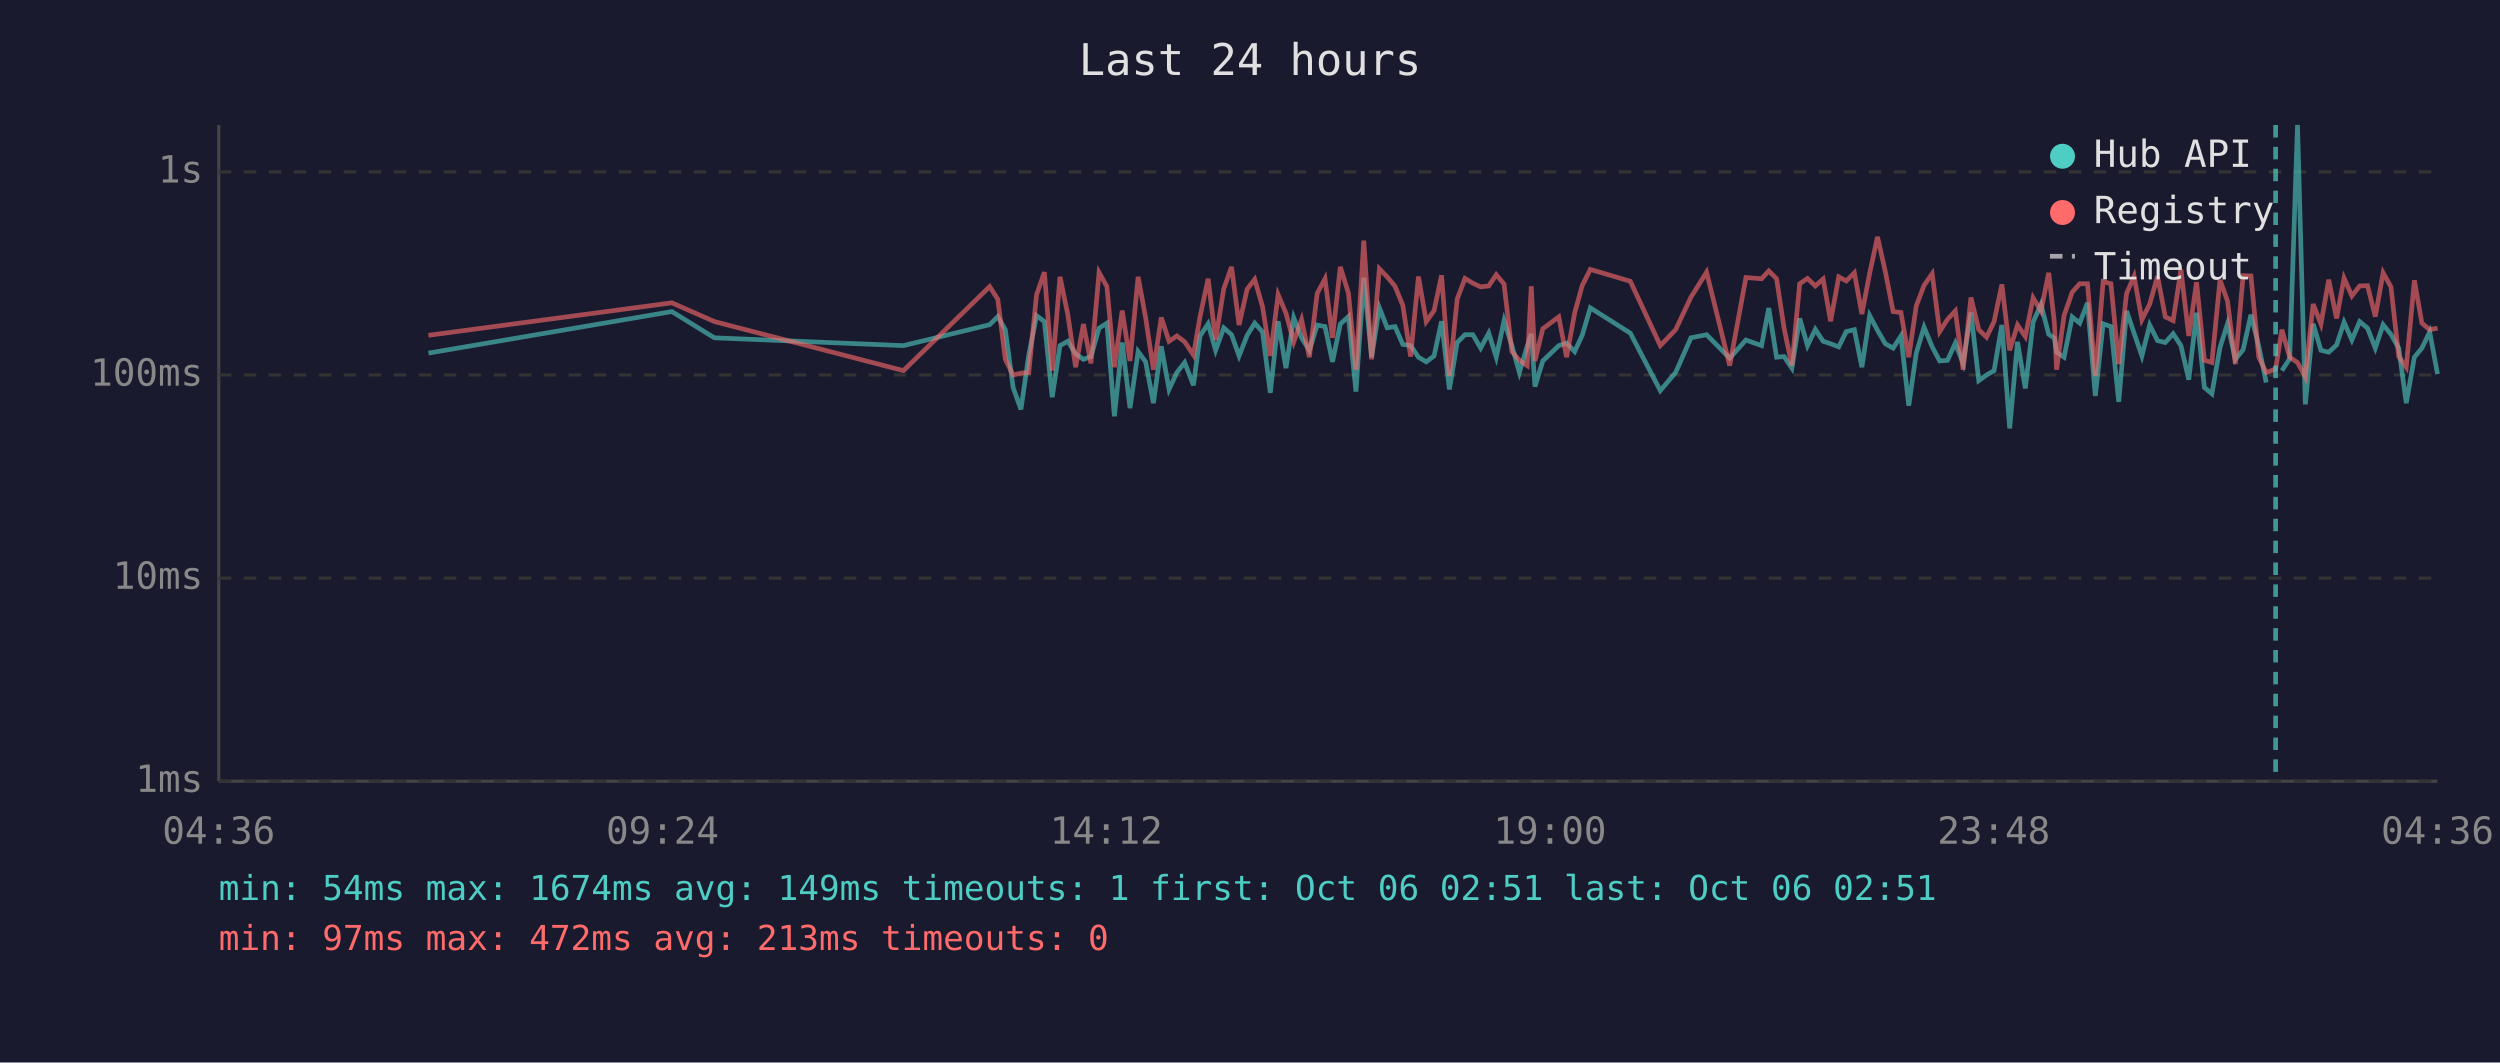
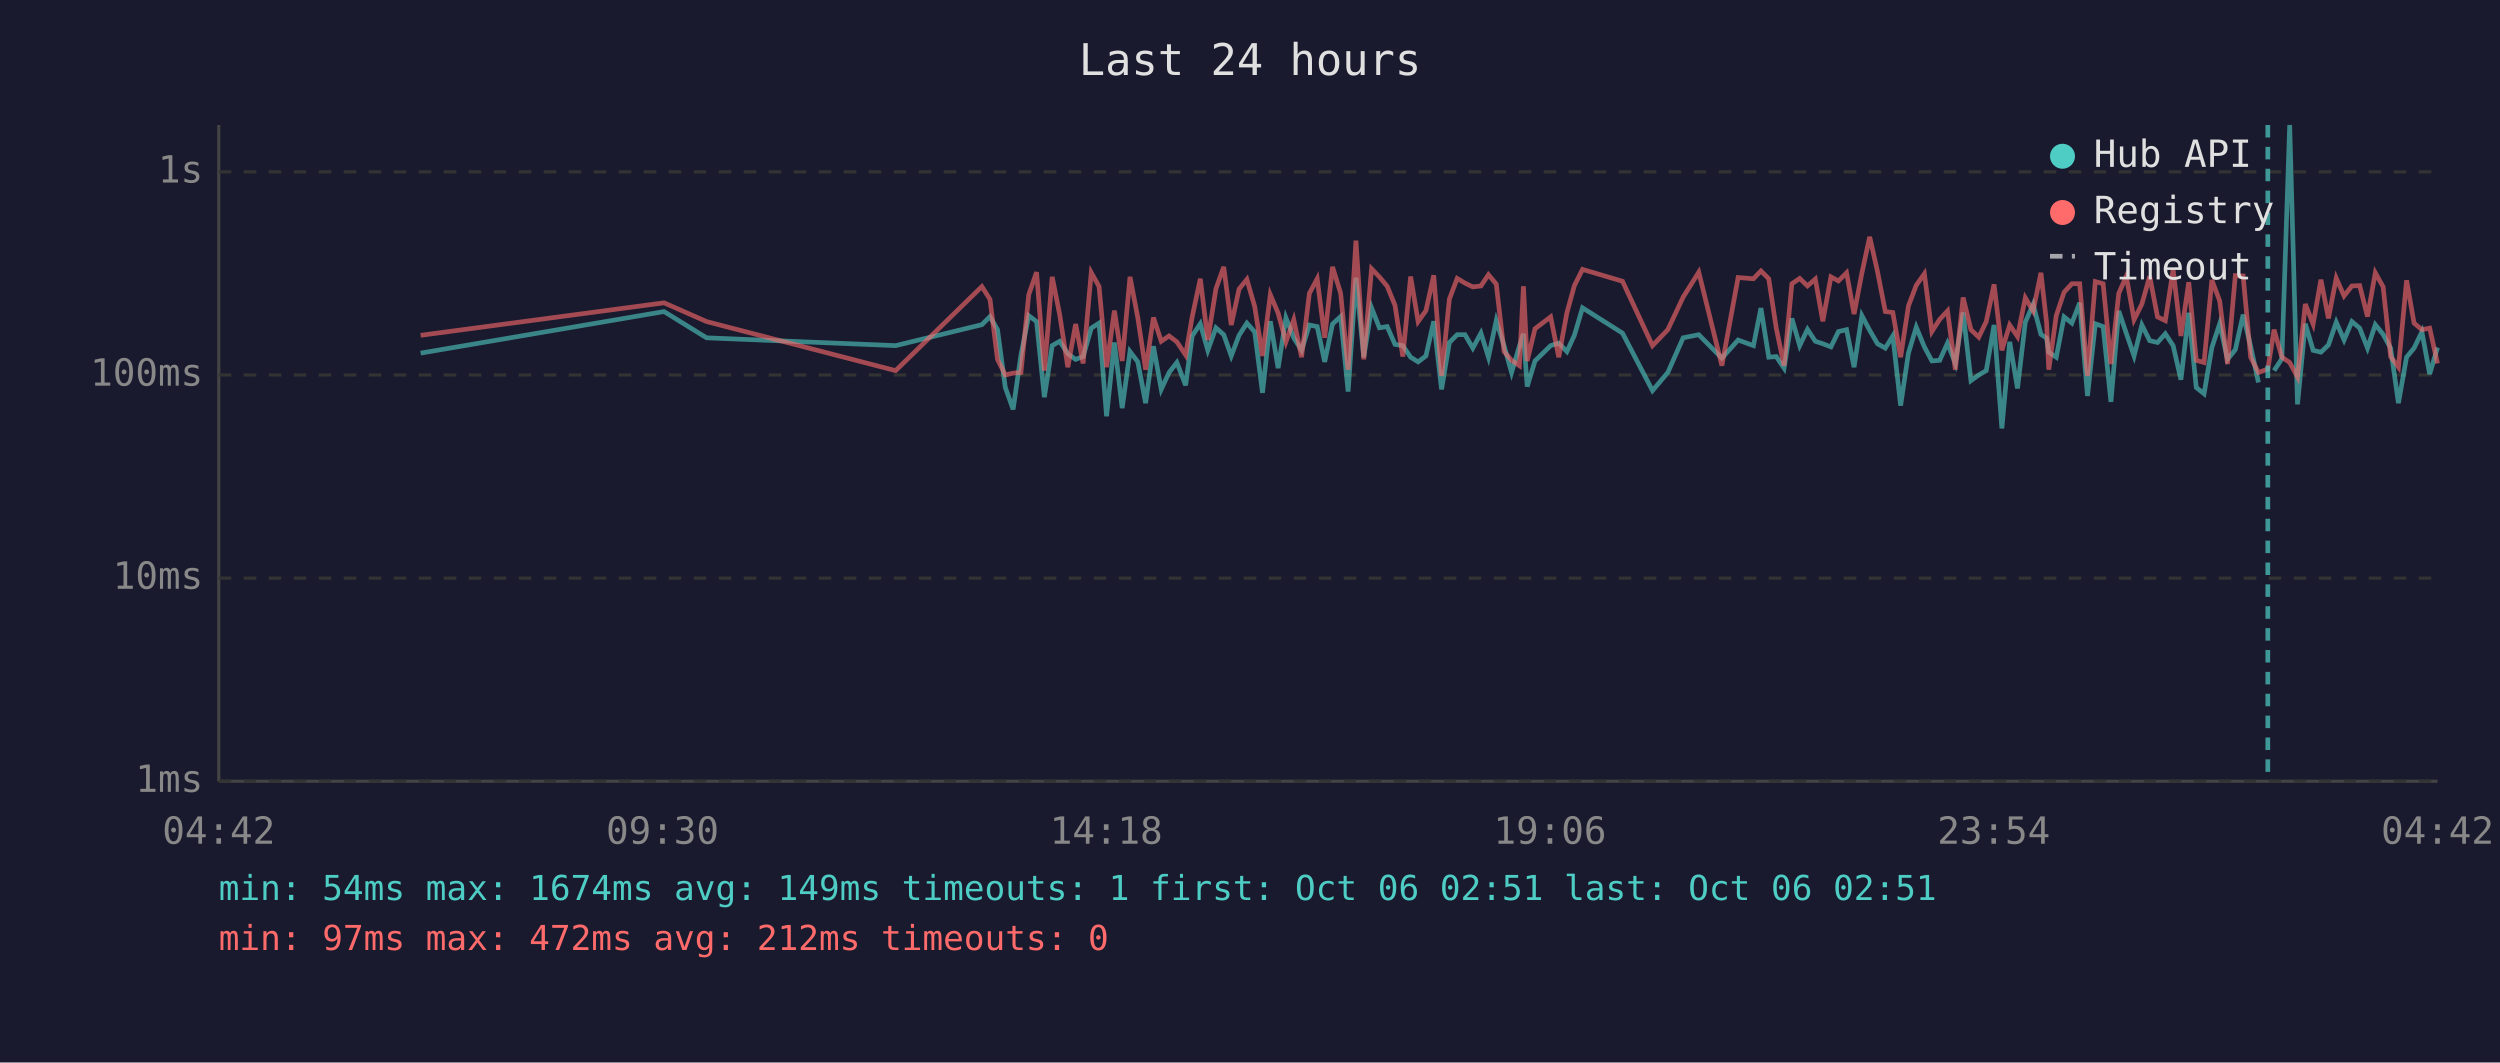
<svg xmlns="http://www.w3.org/2000/svg" viewBox="0 0 800 340" font-family="monospace" font-size="12">
  <rect width="800" height="340" fill="#1a1a2e" />
  <text x="400" y="24" fill="#e0e0e0" font-size="14" text-anchor="middle">Last 24 hours</text>
  <line x1="70" y1="40" x2="70" y2="250" stroke="#444" stroke-width="1" />
  <line x1="70" y1="250" x2="780" y2="250" stroke="#444" stroke-width="1" />
  <line x1="70" y1="250" x2="780" y2="250" stroke="#333" stroke-width="1" stroke-dasharray="4" />
  <text x="65" y="250" fill="#888" text-anchor="end" dominant-baseline="middle">1ms</text>
  <line x1="70" y1="185" x2="780" y2="185" stroke="#333" stroke-width="1" stroke-dasharray="4" />
  <text x="65" y="185" fill="#888" text-anchor="end" dominant-baseline="middle">10ms</text>
  <line x1="70" y1="120" x2="780" y2="120" stroke="#333" stroke-width="1" stroke-dasharray="4" />
  <text x="65" y="120" fill="#888" text-anchor="end" dominant-baseline="middle">100ms</text>
  <line x1="70" y1="55" x2="780" y2="55" stroke="#333" stroke-width="1" stroke-dasharray="4" />
  <text x="65" y="55" fill="#888" text-anchor="end" dominant-baseline="middle">1s</text>
-   <text x="70" y="270" fill="#888" text-anchor="middle">04:36</text>
-   <text x="212" y="270" fill="#888" text-anchor="middle">09:24</text>
-   <text x="354" y="270" fill="#888" text-anchor="middle">14:12</text>
-   <text x="496" y="270" fill="#888" text-anchor="middle">19:00</text>
-   <text x="638" y="270" fill="#888" text-anchor="middle">23:48</text>
-   <text x="780" y="270" fill="#888" text-anchor="middle">04:36</text>
-   <polyline points="137.1,113.0 215.0,99.7 228.6,108.1 289.1,110.6 316.7,103.9 319.3,101.3 321.7,105.5 324.2,124.0 326.7,131.0 329.2,113.6 331.7,101.0 334.2,102.9 336.7,127.1 339.2,110.6 341.7,109.2 344.2,113.2 346.7,115.0 349.1,114.1 351.7,105.0 354.2,103.4 356.6,133.2 359.1,109.6 361.6,130.6 364.2,112.5 366.6,115.8 369.1,129.0 371.6,110.8 374.1,124.6 376.6,119.2 379.1,116.0 381.9,123.3 384.0,107.5 386.6,103.6 389.0,112.1 391.6,104.9 394.1,107.1 396.5,113.9 399.1,107.3 401.5,103.4 404.0,106.2 406.5,125.7 409.0,102.8 411.5,117.8 414.0,101.7 416.5,108.1 419.0,112.1 421.5,104.0 424.0,104.5 426.4,115.8 428.9,103.7 431.5,101.3 433.9,125.3 436.4,88.9 438.9,114.3 441.4,98.5 443.9,104.9 446.4,104.5 448.9,110.2 451.4,110.6 453.9,114.3 456.4,115.8 458.9,113.9 461.3,102.8 463.8,124.6 466.3,109.6 468.8,107.1 471.3,107.1 473.8,111.4 476.4,106.6 478.8,114.3 481.3,102.6 483.8,110.6 486.2,119.2 488.7,110.8 490.0,106.8 491.2,123.7 493.7,115.5 498.8,110.6 501.3,109.8 503.9,112.5 506.3,107.3 508.9,98.5 521.7,106.6 531.3,125.0 536.2,119.2 541.1,108.1 546.1,107.1 553.5,114.6 558.7,108.8 563.7,110.6 566.0,98.6 568.5,114.3 570.9,114.1 573.4,117.8 575.9,101.9 578.4,110.6 580.9,105.4 583.4,109.2 585.8,110.0 588.4,111.0 590.8,106.1 593.4,105.5 595.8,117.5 598.3,101.0 600.8,105.7 603.3,110.0 605.8,111.4 608.3,107.5 610.8,129.8 613.2,113.0 615.7,104.7 618.3,111.0 620.7,115.5 623.2,115.3 625.7,109.8 628.2,116.3 630.7,100.0 633.2,121.8 635.7,120.0 638.1,118.6 640.6,104.0 643.1,137.1 645.6,109.4 648.1,124.3 650.6,103.1 653.1,97.4 655.6,107.0 657.4,108.2 658.1,112.7 660.5,114.3 663.1,101.4 665.5,103.4 668.0,96.9 670.5,126.7 673.0,103.6 675.5,104.5 678.0,128.6 680.5,99.5 682.9,106.6 685.4,113.9 687.9,104.0 690.4,109.0 692.9,109.6 695.4,106.8 697.9,110.6 700.4,121.5 702.9,100.1 705.4,124.0 707.8,126.0 710.4,111.2 712.8,103.6 715.3,115.0 717.8,111.9 720.3,100.7 722.8,110.8 725.2,122.4" fill="none" stroke="#4ecdc4" stroke-width="1.5" opacity="0.6" />
-   <polyline points="730.2,118.6 732.7,114.8 735.2,40.0 737.7,129.4 740.2,103.6 742.7,112.1 745.2,112.7 747.7,110.4 750.1,103.1 752.6,108.8 755.1,102.9 757.6,105.0 760.1,111.4 762.6,103.9 765.1,107.0 767.6,111.4 770.0,129.0 772.6,114.3 775.0,111.4 777.5,106.2 780.0,119.7" fill="none" stroke="#4ecdc4" stroke-width="1.5" opacity="0.6" />
-   <polyline points="137.1,107.3 215.0,96.9 228.6,102.9 289.1,118.6 316.7,91.7 319.3,95.8 321.7,115.0 324.2,120.0 326.7,119.4 329.2,119.2 331.7,94.3 334.2,87.1 336.7,118.6 339.2,88.6 341.7,100.7 344.2,117.5 346.7,103.7 349.1,116.3 351.7,87.2 354.2,91.7 356.6,117.5 359.1,99.4 361.6,115.5 364.2,88.6 366.6,101.7 369.1,118.3 371.6,101.6 374.1,109.2 376.6,107.5 379.1,109.4 381.9,113.6 384.0,101.4 386.6,89.2 389.0,108.8 391.6,92.4 394.1,85.4 396.5,104.0 399.1,92.5 401.5,89.4 404.0,98.1 406.5,113.9 409.0,94.3 411.5,100.2 414.0,109.4 416.5,102.3 419.0,114.3 421.5,93.9 424.0,89.2 426.4,108.1 428.9,85.4 431.5,93.8 433.9,118.3 436.4,77.0 438.9,115.0 441.4,86.0 443.9,88.6 446.4,91.6 448.9,97.7 451.4,114.1 453.9,88.5 456.4,102.9 458.9,99.4 461.3,88.1 463.8,120.3 466.3,95.7 468.8,89.1 471.3,90.6 473.8,91.8 476.4,91.5 478.8,87.9 481.3,90.9 483.8,112.5 486.2,115.3 488.7,117.0 490.0,91.6 491.2,115.5 493.7,105.2 498.8,101.4 501.3,114.3 503.9,100.1 506.3,91.4 508.9,86.2 521.7,90.0 531.3,110.6 536.2,105.5 541.1,95.1 546.1,87.1 553.5,117.0 558.7,88.8 563.7,89.2 566.0,86.7 568.5,89.2 570.9,105.0 573.4,117.0 575.9,90.8 578.4,89.1 580.9,91.5 583.4,89.3 585.8,102.8 588.4,88.6 590.8,89.9 593.4,87.3 595.8,100.5 598.3,87.4 600.8,75.8 603.3,86.9 605.8,99.7 608.3,100.0 610.8,114.3 613.2,97.9 615.7,91.3 618.3,87.6 620.7,106.1 623.2,102.2 625.7,99.5 628.2,118.3 630.7,95.2 633.2,105.5 635.7,107.9 638.1,102.9 640.6,91.0 643.1,112.1 645.6,104.0 648.1,107.7 650.6,95.3 653.1,99.5 655.6,87.3 657.4,103.2 658.1,118.3 660.5,101.0 663.1,93.5 665.5,90.8 668.0,90.8 670.5,120.3 673.0,90.1 675.5,90.8 678.0,116.5 680.5,93.9 682.9,88.4 685.4,102.3 687.9,97.3 690.4,88.4 692.9,101.4 695.4,102.6 697.9,86.3 700.4,107.5 702.9,90.3 705.4,115.3 707.8,116.0 710.4,89.6 712.8,96.3 715.3,116.5 717.8,88.2 720.3,88.3 722.8,114.3 725.2,119.2 728.2,118.1 730.2,105.5 732.7,114.3 735.2,116.0 737.7,120.6 740.2,97.3 742.7,103.7 745.2,89.5 747.7,101.9 750.1,89.0 752.6,94.7 755.1,91.5 757.6,91.4 760.1,101.3 762.6,87.3 765.1,91.8 767.6,114.1 770.0,117.5 772.6,89.7 775.0,103.4 777.5,105.5 780.0,105.0" fill="none" stroke="#ff6b6b" stroke-width="1.5" opacity="0.6" />
-   <line x1="728.2" y1="40" x2="728.2" y2="250" stroke="#4ecdc4" stroke-width="1.5" stroke-dasharray="4,3" opacity="0.7" />
+   <text x="70" y="270" fill="#888" text-anchor="middle">04:42</text>
+   <text x="212" y="270" fill="#888" text-anchor="middle">09:30</text>
+   <text x="354" y="270" fill="#888" text-anchor="middle">14:18</text>
+   <text x="496" y="270" fill="#888" text-anchor="middle">19:06</text>
+   <text x="638" y="270" fill="#888" text-anchor="middle">23:54</text>
+   <text x="780" y="270" fill="#888" text-anchor="middle">04:42</text>
+   <polyline points="134.6,113.0 212.5,99.7 226.1,108.1 286.6,110.6 314.2,103.9 316.8,101.3 319.2,105.5 321.7,124.0 324.2,131.0 326.7,113.6 329.2,101.0 331.7,102.9 334.2,127.1 336.7,110.6 339.1,109.2 341.7,113.2 344.2,115.0 346.6,114.1 349.2,105.0 351.7,103.4 354.1,133.2 356.6,109.6 359.1,130.6 361.6,112.5 364.1,115.8 366.6,129.0 369.1,110.8 371.6,124.6 374.1,119.2 376.6,116.0 379.4,123.3 381.5,107.5 384.1,103.6 386.5,112.1 389.1,104.9 391.6,107.1 394.0,113.9 396.5,107.3 399.0,103.4 401.5,106.2 404.0,125.7 406.5,102.8 409.0,117.8 411.5,101.7 414.0,108.1 416.5,112.1 419.0,104.0 421.5,104.5 423.9,115.8 426.4,103.7 429.0,101.3 431.4,125.3 433.9,88.9 436.4,114.3 438.9,98.5 441.4,104.9 443.9,104.5 446.4,110.2 448.9,110.6 451.4,114.3 453.8,115.8 456.3,113.9 458.8,102.8 461.3,124.6 463.8,109.6 466.3,107.1 468.8,107.1 471.3,111.4 473.9,106.6 476.3,114.3 478.8,102.6 481.3,110.6 483.7,119.2 486.2,110.8 487.5,106.8 488.7,123.7 491.2,115.5 496.2,110.6 498.8,109.8 501.4,112.5 503.8,107.3 506.4,98.5 519.2,106.6 528.8,125.0 533.7,119.2 538.6,108.1 543.6,107.1 551.0,114.6 556.2,108.8 561.1,110.6 563.5,98.6 566.0,114.3 568.4,114.1 570.9,117.8 573.4,101.9 575.9,110.6 578.4,105.4 580.9,109.2 583.3,110.0 585.9,111.0 588.3,106.1 590.9,105.5 593.3,117.5 595.8,101.0 598.3,105.7 600.8,110.0 603.3,111.4 605.7,107.5 608.2,129.8 610.7,113.0 613.2,104.7 615.8,111.0 618.2,115.5 620.7,115.3 623.2,109.8 625.7,116.3 628.2,100.0 630.7,121.8 633.2,120.0 635.6,118.6 638.1,104.0 640.6,137.1 643.1,109.4 645.6,124.3 648.1,103.1 650.6,97.4 653.1,107.0 654.9,108.2 655.6,112.7 658.0,114.3 660.5,101.4 663.0,103.4 665.5,96.9 668.0,126.7 670.5,103.6 673.0,104.5 675.5,128.6 678.0,99.5 680.4,106.6 682.9,113.9 685.4,104.0 687.9,109.0 690.4,109.6 692.9,106.8 695.4,110.6 697.9,121.5 700.4,100.1 702.8,124.0 705.3,126.0 707.8,111.2 710.3,103.6 712.8,115.0 715.3,111.9 717.8,100.7 720.2,110.8 722.7,122.4" fill="none" stroke="#4ecdc4" stroke-width="1.5" opacity="0.6" />
+   <polyline points="727.7,118.6 730.2,114.8 732.7,40.0 735.2,129.4 737.7,103.6 740.2,112.1 742.7,112.7 745.1,110.4 747.6,103.1 750.1,108.8 752.6,102.9 755.1,105.0 757.6,111.4 760.1,103.9 762.6,107.0 765.0,111.4 767.5,129.0 770.1,114.3 772.5,111.4 775.0,106.2 777.5,119.7 780.0,111.2" fill="none" stroke="#4ecdc4" stroke-width="1.5" opacity="0.6" />
+   <polyline points="134.6,107.3 212.5,96.9 226.1,102.9 286.6,118.6 314.2,91.7 316.8,95.8 319.2,115.0 321.7,120.0 324.2,119.4 326.7,119.2 329.2,94.3 331.7,87.1 334.2,118.6 336.7,88.6 339.1,100.7 341.7,117.5 344.2,103.7 346.6,116.3 349.2,87.2 351.7,91.7 354.1,117.5 356.6,99.4 359.1,115.5 361.6,88.6 364.1,101.7 366.6,118.3 369.1,101.6 371.6,109.2 374.1,107.5 376.6,109.4 379.4,113.6 381.5,101.4 384.1,89.2 386.5,108.8 389.1,92.4 391.6,85.4 394.0,104.0 396.5,92.5 399.0,89.4 401.5,98.1 404.0,113.9 406.5,94.3 409.0,100.2 411.5,109.4 414.0,102.3 416.5,114.3 419.0,93.9 421.5,89.2 423.9,108.1 426.4,85.4 429.0,93.8 431.4,118.3 433.9,77.0 436.4,115.0 438.9,86.0 441.4,88.6 443.9,91.6 446.4,97.7 448.9,114.1 451.4,88.5 453.8,102.9 456.3,99.4 458.8,88.1 461.3,120.3 463.8,95.7 466.3,89.1 468.8,90.6 471.3,91.8 473.9,91.5 476.3,87.9 478.8,90.9 481.3,112.5 483.7,115.3 486.2,117.0 487.5,91.6 488.7,115.5 491.2,105.2 496.2,101.4 498.8,114.3 501.4,100.1 503.8,91.4 506.4,86.2 519.2,90.0 528.8,110.6 533.7,105.5 538.6,95.1 543.6,87.1 551.0,117.0 556.2,88.8 561.1,89.2 563.5,86.7 566.0,89.2 568.4,105.0 570.9,117.0 573.4,90.8 575.9,89.1 578.4,91.5 580.9,89.3 583.3,102.8 585.9,88.6 588.3,89.9 590.9,87.3 593.3,100.5 595.8,87.4 598.3,75.8 600.8,86.9 603.3,99.7 605.7,100.0 608.2,114.3 610.7,97.9 613.2,91.3 615.8,87.6 618.2,106.1 620.7,102.2 623.2,99.5 625.7,118.3 628.2,95.2 630.7,105.5 633.2,107.9 635.6,102.9 638.1,91.0 640.6,112.1 643.1,104.0 645.6,107.7 648.1,95.3 650.6,99.5 653.1,87.3 654.9,103.2 655.6,118.3 658.0,101.0 660.5,93.5 663.0,90.8 665.5,90.8 668.0,120.3 670.5,90.1 673.0,90.8 675.5,116.5 678.0,93.9 680.4,88.4 682.9,102.3 685.4,97.3 687.9,88.4 690.4,101.4 692.9,102.6 695.4,86.3 697.9,107.5 700.4,90.3 702.8,115.3 705.3,116.0 707.8,89.6 710.3,96.3 712.8,116.5 715.3,88.2 717.8,88.3 720.2,114.3 722.7,119.2 725.7,118.1 727.7,105.5 730.2,114.3 732.7,116.0 735.2,120.6 737.7,97.3 740.2,103.7 742.7,89.5 745.1,101.9 747.6,89.0 750.1,94.7 752.6,91.5 755.1,91.4 757.6,101.3 760.1,87.3 762.6,91.8 765.0,114.1 767.5,117.5 770.1,89.7 772.5,103.4 775.0,105.5 777.5,105.0 780.0,116.3" fill="none" stroke="#ff6b6b" stroke-width="1.5" opacity="0.6" />
+   <line x1="725.7" y1="40" x2="725.7" y2="250" stroke="#4ecdc4" stroke-width="1.5" stroke-dasharray="4,3" opacity="0.7" />
  <circle cx="660" cy="50" r="4" fill="#4ecdc4" />
  <text x="670" y="50" fill="#e0e0e0" dominant-baseline="middle">Hub API</text>
  <circle cx="660" cy="68" r="4" fill="#ff6b6b" />
  <text x="670" y="68" fill="#e0e0e0" dominant-baseline="middle">Registry</text>
  <line x1="656" y1="82" x2="664" y2="82" stroke="#e0e0e0" stroke-width="1.5" stroke-dasharray="4,3" opacity="0.7" />
  <text x="670" y="86" fill="#e0e0e0" dominant-baseline="middle">Timeout</text>
  <text x="70" y="288" fill="#4ecdc4" font-size="11">min: 54ms  max: 1674ms  avg: 149ms  timeouts: 1  first: Oct 06 02:51  last: Oct 06 02:51</text>
-   <text x="70" y="304" fill="#ff6b6b" font-size="11">min: 97ms  max: 472ms  avg: 213ms  timeouts: 0</text>
+   <text x="70" y="304" fill="#ff6b6b" font-size="11">min: 97ms  max: 472ms  avg: 212ms  timeouts: 0</text>
</svg>
